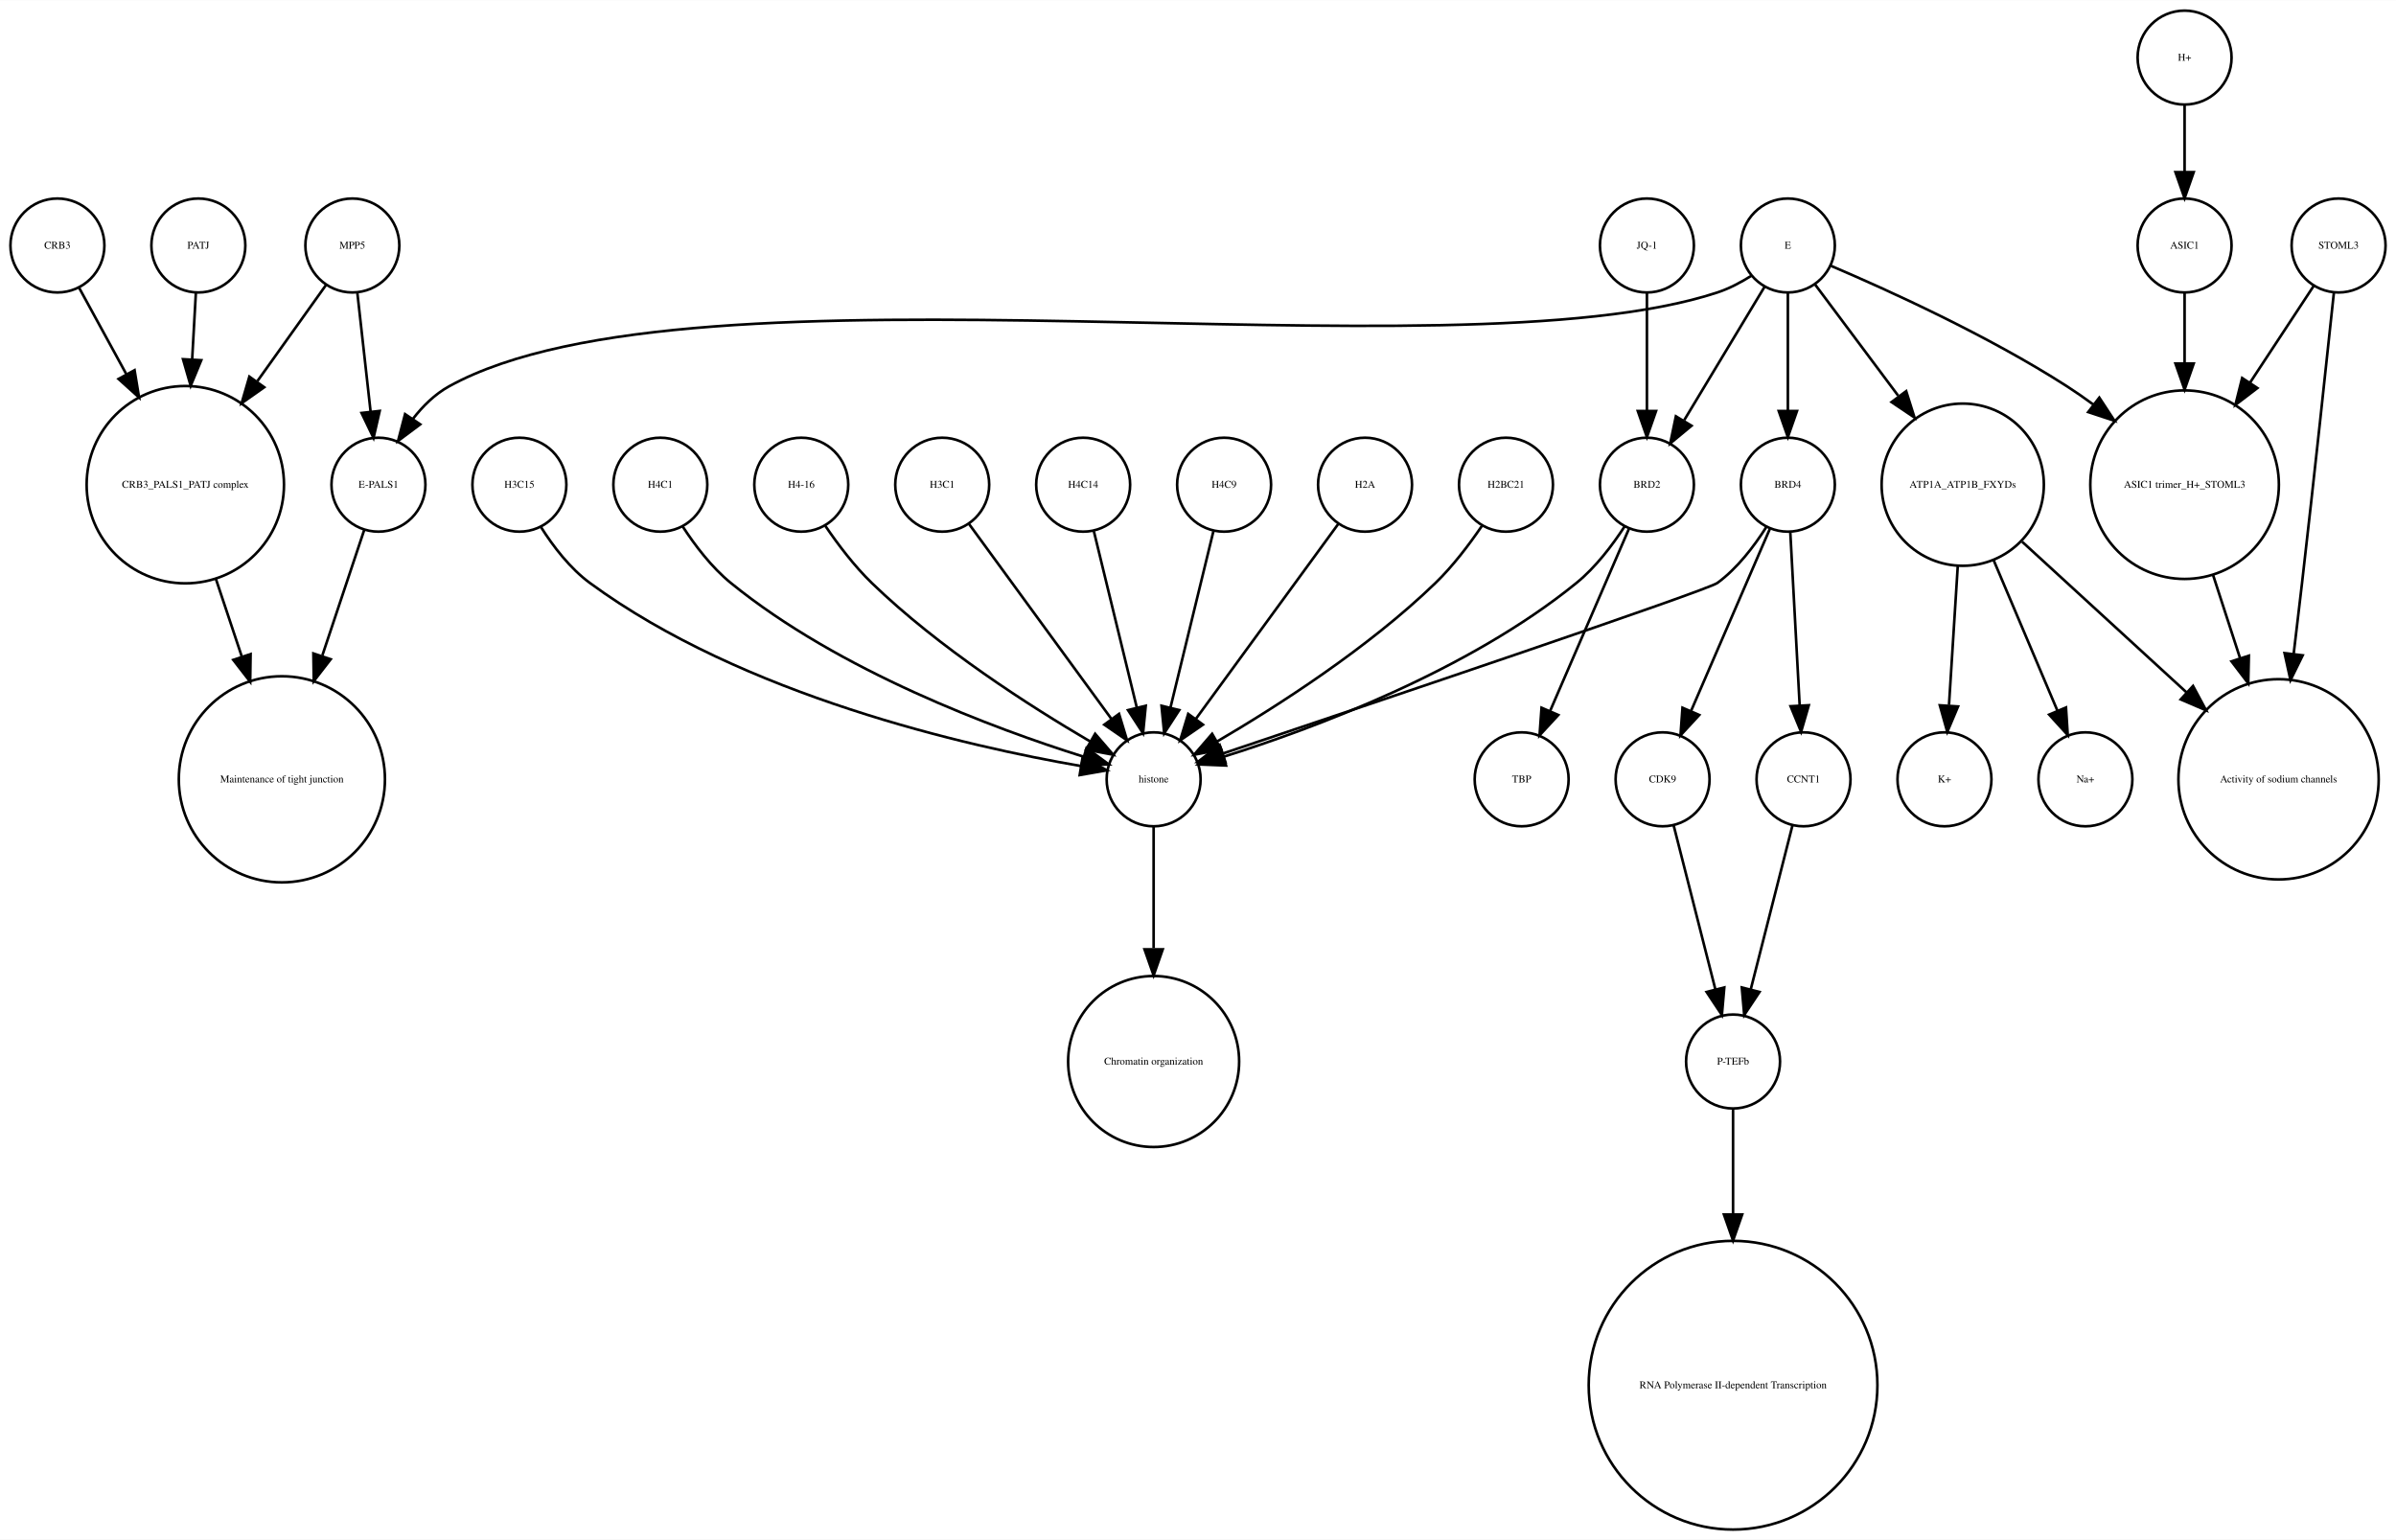
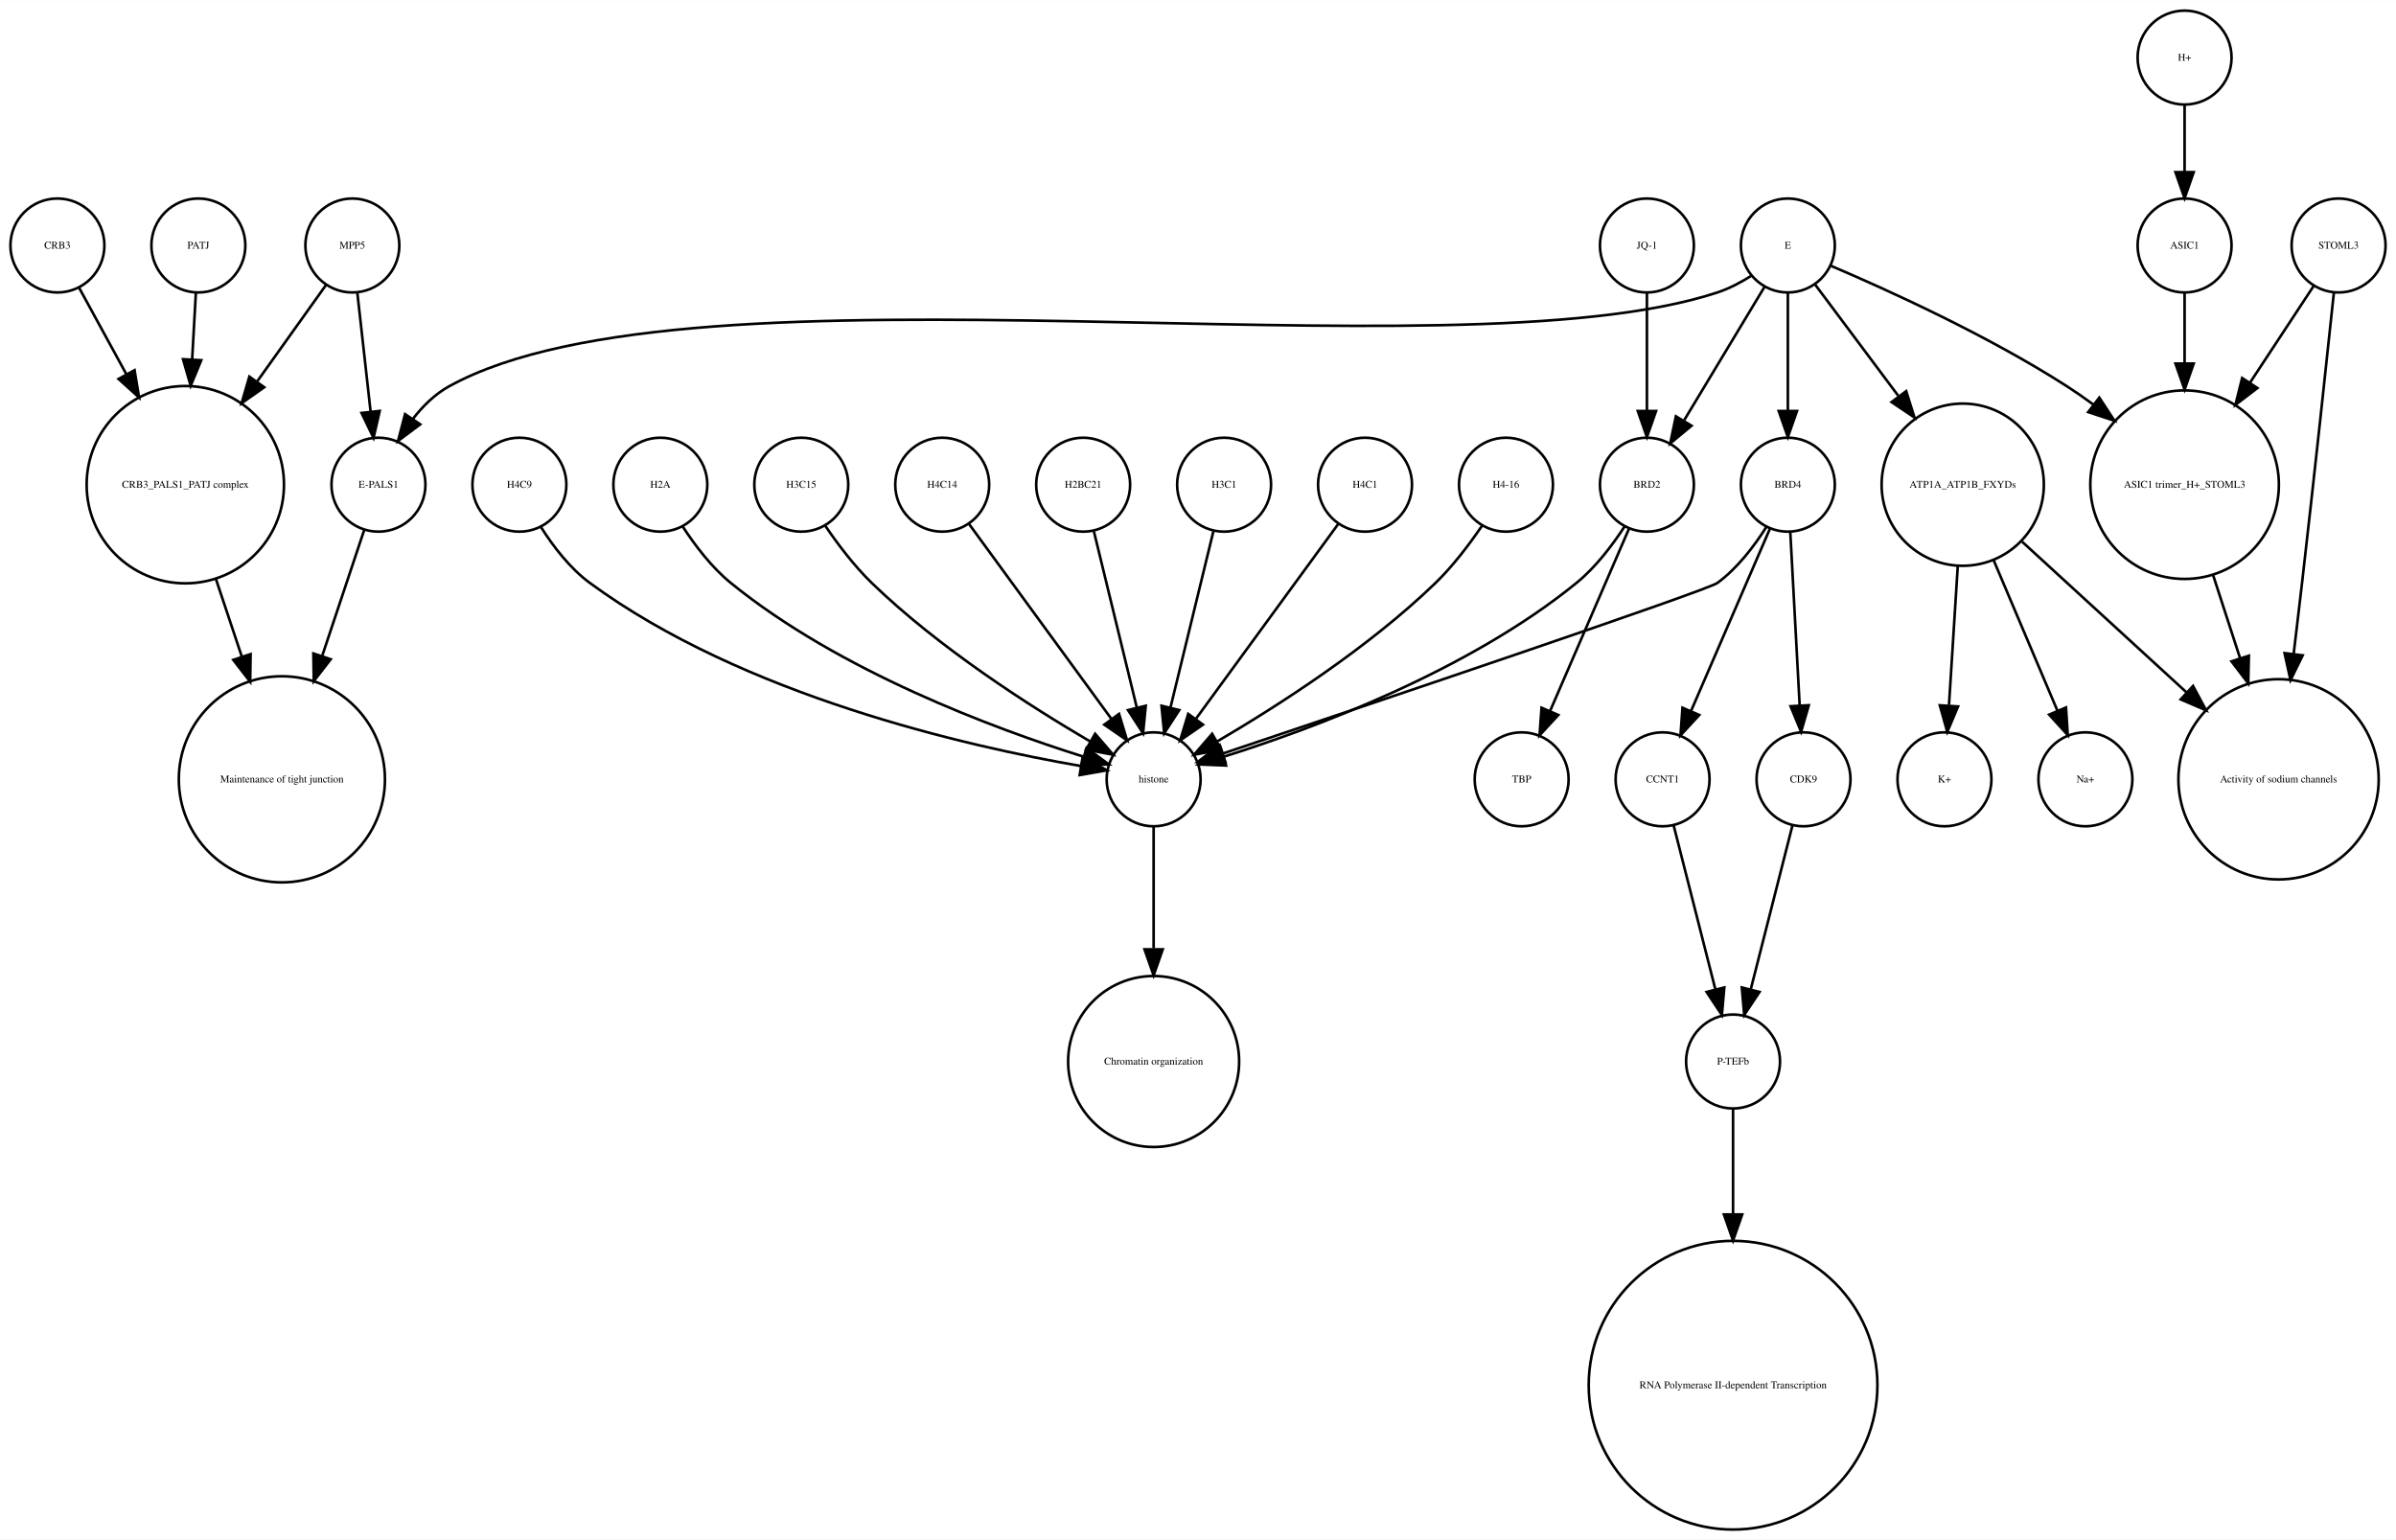
<svg xmlns="http://www.w3.org/2000/svg" width="918pt" height="590pt" viewBox="0.00 0.00 918.00 589.87">
  <g id="graph0" class="graph" transform="scale(1 1) rotate(0) translate(4 585.865)">
    <polygon fill="white" stroke="none" points="-4,4 -4,-585.865 914,-585.865 914,4 -4,4" />
    <g id="node1" class="node">
      <ellipse fill="none" stroke="black" cx="660" cy="-179.189" rx="18" ry="18" />
      <text text-anchor="middle" x="660" y="-177.989" font-family="Times,serif" font-size="4.00">P-TEFb</text>
    </g>
    <g id="node2" class="node">
      <ellipse fill="none" stroke="black" cx="660" cy="-55.154" rx="55.309" ry="55.309" />
      <text text-anchor="middle" x="660" y="-53.954" font-family="Times,serif" font-size="4.00">RNA Polymerase II-dependent Transcription </text>
    </g>
    <g id="edge1" class="edge">
      <path fill="none" stroke="black" d="M660,-160.963C660,-150.234 660,-135.685 660,-120.846" />
      <polygon fill="black" stroke="black" points="663.5,-120.57 660,-110.57 656.5,-120.57 663.5,-120.57" />
    </g>
    <g id="node3" class="node">
      <ellipse fill="none" stroke="black" cx="438" cy="-287.314" rx="18" ry="18" />
      <text text-anchor="middle" x="438" y="-286.114" font-family="Times,serif" font-size="4.00">histone</text>
    </g>
    <g id="node4" class="node">
      <ellipse fill="none" stroke="black" cx="438" cy="-179.189" rx="32.761" ry="32.761" />
      <text text-anchor="middle" x="438" y="-177.989" font-family="Times,serif" font-size="4.00">Chromatin organization</text>
    </g>
    <g id="edge2" class="edge">
      <path fill="none" stroke="black" d="M438,-269.263C438,-256.671 438,-238.954 438,-222.635" />
      <polygon fill="black" stroke="black" points="441.5,-222.181 438,-212.181 434.5,-222.181 441.5,-222.181" />
    </g>
    <g id="node5" class="node">
      <ellipse fill="none" stroke="black" cx="67" cy="-400.212" rx="37.807" ry="37.807" />
      <text text-anchor="middle" x="67" y="-399.012" font-family="Times,serif" font-size="4.00">CRB3_PALS1_PATJ complex</text>
    </g>
    <g id="node6" class="node">
      <ellipse fill="none" stroke="black" cx="104" cy="-287.314" rx="39.49" ry="39.49" />
      <text text-anchor="middle" x="104" y="-286.114" font-family="Times,serif" font-size="4.00">Maintenance of tight junction</text>
    </g>
    <g id="edge3" class="edge">
      <path fill="none" stroke="black" d="M78.707,-364.123C81.851,-354.7 85.299,-344.366 88.61,-334.441" />
      <polygon fill="black" stroke="black" points="92.014,-335.297 91.859,-324.703 85.374,-333.081 92.014,-335.297" />
    </g>
    <g id="node7" class="node">
      <ellipse fill="none" stroke="black" cx="141" cy="-400.212" rx="18" ry="18" />
      <text text-anchor="middle" x="141" y="-399.012" font-family="Times,serif" font-size="4.00">E-PALS1</text>
    </g>
    <g id="edge4" class="edge">
      <path fill="none" stroke="black" d="M135.541,-382.849C131.306,-370.156 125.217,-351.905 119.516,-334.818" />
      <polygon fill="black" stroke="black" points="122.706,-333.321 116.221,-324.943 116.066,-335.537 122.706,-333.321" />
    </g>
    <g id="node8" class="node">
      <ellipse fill="none" stroke="black" cx="748" cy="-400.212" rx="31.08" ry="31.08" />
      <text text-anchor="middle" x="748" y="-399.012" font-family="Times,serif" font-size="4.00">ATP1A_ATP1B_FXYDs</text>
    </g>
    <g id="node9" class="node">
      <ellipse fill="none" stroke="black" cx="869" cy="-287.314" rx="38.368" ry="38.368" />
      <text text-anchor="middle" x="869" y="-286.114" font-family="Times,serif" font-size="4.00">Activity of sodium channels</text>
    </g>
    <g id="edge5" class="edge">
      <path fill="none" stroke="black" d="M770.759,-378.353C788.485,-362.107 813.406,-339.266 833.713,-320.655" />
      <polygon fill="black" stroke="black" points="836.238,-323.089 841.245,-313.752 831.508,-317.928 836.238,-323.089" />
    </g>
-     <g id="node22" class="node">
+     <g id="node21" class="node">
      <ellipse fill="none" stroke="black" cx="795" cy="-287.314" rx="18" ry="18" />
      <text text-anchor="middle" x="795" y="-286.114" font-family="Times,serif" font-size="4.00">Na+</text>
    </g>
-     <g id="edge7" class="edge">
+     <g id="edge6" class="edge">
      <path fill="none" stroke="black" d="M759.86,-371.228C767.362,-353.527 776.981,-330.831 784.258,-313.661" />
      <polygon fill="black" stroke="black" points="787.558,-314.842 788.238,-304.269 781.113,-312.111 787.558,-314.842" />
    </g>
-     <g id="node23" class="node">
+     <g id="node29" class="node">
      <ellipse fill="none" stroke="black" cx="741" cy="-287.314" rx="18" ry="18" />
      <text text-anchor="middle" x="741" y="-286.114" font-family="Times,serif" font-size="4.00">K+</text>
    </g>
-     <g id="edge6" class="edge">
+     <g id="edge7" class="edge">
      <path fill="none" stroke="black" d="M746.087,-368.909C745.041,-352.339 743.756,-331.968 742.738,-315.853" />
      <polygon fill="black" stroke="black" points="746.206,-315.234 742.083,-305.475 739.22,-315.675 746.206,-315.234" />
    </g>
    <g id="node10" class="node">
      <ellipse fill="none" stroke="black" cx="892" cy="-491.865" rx="18" ry="18" />
      <text text-anchor="middle" x="892" y="-490.665" font-family="Times,serif" font-size="4.00">STOML3</text>
    </g>
    <g id="edge8" class="edge">
      <path fill="none" stroke="black" d="M890.208,-473.839C887.605,-449.259 882.589,-402.405 878,-362.558 876.985,-353.749 875.872,-344.356 874.784,-335.317" />
      <polygon fill="black" stroke="black" points="878.249,-334.82 873.573,-325.313 871.3,-335.661 878.249,-334.82" />
    </g>
    <g id="node11" class="node">
      <ellipse fill="none" stroke="black" cx="833" cy="-400.212" rx="36.125" ry="36.125" />
      <text text-anchor="middle" x="833" y="-399.012" font-family="Times,serif" font-size="4.00">ASIC1 trimer_H+_STOML3</text>
    </g>
    <g id="edge9" class="edge">
      <path fill="none" stroke="black" d="M882.521,-476.461C875.894,-466.391 866.715,-452.443 858.058,-439.289" />
      <polygon fill="black" stroke="black" points="860.898,-437.238 852.477,-430.808 855.051,-441.086 860.898,-437.238" />
    </g>
    <g id="edge10" class="edge">
      <path fill="none" stroke="black" d="M843.899,-365.638C847.163,-355.583 850.798,-344.386 854.265,-333.704" />
      <polygon fill="black" stroke="black" points="857.629,-334.678 857.388,-324.086 850.971,-332.517 857.629,-334.678" />
    </g>
    <g id="node12" class="node">
      <ellipse fill="none" stroke="black" cx="357" cy="-400.212" rx="18" ry="18" />
-       <text text-anchor="middle" x="357" y="-399.012" font-family="Times,serif" font-size="4.00">H3C1</text>
+       <text text-anchor="middle" x="357" y="-399.012" font-family="Times,serif" font-size="4.00">H4C14</text>
    </g>
    <g id="edge11" class="edge">
      <path fill="none" stroke="black" d="M367.259,-385.167C381.014,-366.335 405.581,-332.7 421.836,-310.445" />
      <polygon fill="black" stroke="black" points="424.753,-312.385 427.825,-302.245 419.1,-308.256 424.753,-312.385" />
    </g>
    <g id="node13" class="node">
+       <ellipse fill="none" stroke="black" cx="411" cy="-400.212" rx="18" ry="18" />
+       <text text-anchor="middle" x="411" y="-399.012" font-family="Times,serif" font-size="4.00">H2BC21</text>
+     </g>
+     <g id="edge12" class="edge">
+       <path fill="none" stroke="black" d="M415.101,-382.369C419.467,-364.434 426.438,-335.802 431.543,-314.834" />
+       <polygon fill="black" stroke="black" points="434.984,-315.496 433.949,-304.952 428.183,-313.84 434.984,-315.496" />
+     </g>
+     <g id="node14" class="node">
+       <ellipse fill="none" stroke="black" cx="579" cy="-287.314" rx="18" ry="18" />
+       <text text-anchor="middle" x="579" y="-286.114" font-family="Times,serif" font-size="4.00">TBP</text>
+     </g>
+     <g id="node15" class="node">
+       <ellipse fill="none" stroke="black" cx="633" cy="-287.314" rx="18" ry="18" />
+       <text text-anchor="middle" x="633" y="-286.114" font-family="Times,serif" font-size="4.00">CCNT1</text>
+     </g>
+     <g id="edge13" class="edge">
+       <path fill="none" stroke="black" d="M637.219,-269.732C641.493,-252.931 648.174,-226.672 653.197,-206.927" />
+       <polygon fill="black" stroke="black" points="656.648,-207.559 655.722,-197.005 649.864,-205.833 656.648,-207.559" />
+     </g>
+     <g id="node16" class="node">
+       <ellipse fill="none" stroke="black" cx="681" cy="-400.212" rx="18" ry="18" />
+       <text text-anchor="middle" x="681" y="-399.012" font-family="Times,serif" font-size="4.00">BRD4</text>
+     </g>
+     <g id="edge15" class="edge">
+       <path fill="none" stroke="black" d="M672.708,-383.923C668.054,-376.577 661.644,-368.173 654,-362.558 650.023,-359.637 521.57,-316.348 464.673,-297.252" />
+       <polygon fill="black" stroke="black" points="465.522,-293.845 454.928,-293.983 463.296,-300.482 465.522,-293.845" />
+     </g>
+     <g id="edge16" class="edge">
+       <path fill="none" stroke="black" d="M674.123,-383.323C666.246,-365.124 653.233,-335.06 643.956,-313.626" />
+       <polygon fill="black" stroke="black" points="647.049,-311.96 639.864,-304.174 640.625,-314.741 647.049,-311.96" />
+     </g>
+     <g id="node26" class="node">
+       <ellipse fill="none" stroke="black" cx="687" cy="-287.314" rx="18" ry="18" />
+       <text text-anchor="middle" x="687" y="-286.114" font-family="Times,serif" font-size="4.00">CDK9</text>
+     </g>
+     <g id="edge14" class="edge">
+       <path fill="none" stroke="black" d="M681.938,-381.884C682.897,-364.143 684.403,-336.31 685.523,-315.606" />
+       <polygon fill="black" stroke="black" points="689.024,-315.695 686.069,-305.52 682.034,-315.316 689.024,-315.695" />
+     </g>
+     <g id="node17" class="node">
+       <ellipse fill="none" stroke="black" cx="465" cy="-400.212" rx="18" ry="18" />
+       <text text-anchor="middle" x="465" y="-399.012" font-family="Times,serif" font-size="4.00">H3C1</text>
+     </g>
+     <g id="edge17" class="edge">
+       <path fill="none" stroke="black" d="M460.899,-382.369C456.533,-364.434 449.562,-335.802 444.457,-314.834" />
+       <polygon fill="black" stroke="black" points="447.817,-313.84 442.051,-304.952 441.016,-315.496 447.817,-313.84" />
+     </g>
+     <g id="node18" class="node">
+       <ellipse fill="none" stroke="black" cx="627" cy="-400.212" rx="18" ry="18" />
+       <text text-anchor="middle" x="627" y="-399.012" font-family="Times,serif" font-size="4.00">BRD2</text>
+     </g>
+     <g id="edge19" class="edge">
+       <path fill="none" stroke="black" d="M618.466,-384.236C613.75,-376.971 607.358,-368.543 600,-362.558 558.455,-328.768 499.029,-306.73 464.895,-295.999" />
+       <polygon fill="black" stroke="black" points="465.748,-292.6 455.162,-293.031 463.706,-299.296 465.748,-292.6" />
+     </g>
+     <g id="edge18" class="edge">
+       <path fill="none" stroke="black" d="M620.123,-383.323C612.246,-365.124 599.233,-335.06 589.956,-313.626" />
+       <polygon fill="black" stroke="black" points="593.049,-311.96 585.864,-304.174 586.625,-314.741 593.049,-311.96" />
+     </g>
+     <g id="node19" class="node">
+       <ellipse fill="none" stroke="black" cx="519" cy="-400.212" rx="18" ry="18" />
+       <text text-anchor="middle" x="519" y="-399.012" font-family="Times,serif" font-size="4.00">H4C1</text>
+     </g>
+     <g id="edge20" class="edge">
+       <path fill="none" stroke="black" d="M508.741,-385.167C494.986,-366.335 470.419,-332.7 454.164,-310.445" />
+       <polygon fill="black" stroke="black" points="456.9,-308.256 448.175,-302.245 451.247,-312.385 456.9,-308.256" />
+     </g>
+     <g id="node20" class="node">
+       <ellipse fill="none" stroke="black" cx="681" cy="-491.865" rx="18" ry="18" />
+       <text text-anchor="middle" x="681" y="-490.665" font-family="Times,serif" font-size="4.00">E</text>
+     </g>
+     <g id="edge24" class="edge">
+       <path fill="none" stroke="black" d="M667.08,-480.302C663.057,-477.762 658.525,-475.354 654,-473.865 551.131,-440.012 262.782,-490.252 168,-437.865 162.594,-434.877 157.972,-430.297 154.159,-425.376" />
+       <polygon fill="black" stroke="black" points="157.002,-423.331 148.512,-416.992 151.196,-427.242 157.002,-423.331" />
+     </g>
+     <g id="edge22" class="edge">
+       <path fill="none" stroke="black" d="M691.469,-476.857C699.96,-465.495 712.278,-449.012 723.249,-434.331" />
+       <polygon fill="black" stroke="black" points="726.332,-436.053 729.515,-425.947 720.725,-431.862 726.332,-436.053" />
+     </g>
+     <g id="edge21" class="edge">
+       <path fill="none" stroke="black" d="M697.565,-484.043C719.136,-474.853 757.665,-457.382 788,-437.865 791.337,-435.719 794.711,-433.365 798.034,-430.919" />
+       <polygon fill="black" stroke="black" points="800.323,-433.575 806.132,-424.715 796.065,-428.018 800.323,-433.575" />
+     </g>
+     <g id="edge23" class="edge">
+       <path fill="none" stroke="black" d="M681,-473.579C681,-460.804 681,-443.157 681,-428.488" />
+       <polygon fill="black" stroke="black" points="684.5,-428.445 681,-418.445 677.5,-428.445 684.5,-428.445" />
+     </g>
+     <g id="edge25" class="edge">
+       <path fill="none" stroke="black" d="M672.083,-476.061C663.719,-462.175 651.071,-441.175 641.298,-424.95" />
+       <polygon fill="black" stroke="black" points="644.088,-422.799 635.93,-416.038 638.092,-426.41 644.088,-422.799" />
+     </g>
+     <g id="node22" class="node">
+       <ellipse fill="none" stroke="black" cx="573" cy="-400.212" rx="18" ry="18" />
+       <text text-anchor="middle" x="573" y="-399.012" font-family="Times,serif" font-size="4.00">H4-16</text>
+     </g>
+     <g id="edge26" class="edge">
+       <path fill="none" stroke="black" d="M563.763,-384.396C558.961,-377.339 552.701,-369.045 546,-362.558 520.279,-337.663 485.383,-315.327 462.303,-301.806" />
+       <polygon fill="black" stroke="black" points="463.905,-298.69 453.492,-296.736 460.414,-304.757 463.905,-298.69" />
+     </g>
+     <g id="node23" class="node">
+       <ellipse fill="none" stroke="black" cx="833" cy="-491.865" rx="18" ry="18" />
+       <text text-anchor="middle" x="833" y="-490.665" font-family="Times,serif" font-size="4.00">ASIC1</text>
+     </g>
+     <g id="edge27" class="edge">
+       <path fill="none" stroke="black" d="M833,-473.579C833,-465.882 833,-456.415 833,-446.897" />
+       <polygon fill="black" stroke="black" points="836.5,-446.629 833,-436.629 829.5,-446.629 836.5,-446.629" />
+     </g>
+     <g id="node24" class="node">
      <ellipse fill="none" stroke="black" cx="627" cy="-491.865" rx="18" ry="18" />
      <text text-anchor="middle" x="627" y="-490.665" font-family="Times,serif" font-size="4.00">JQ-1</text>
    </g>
-     <g id="node15" class="node">
-       <ellipse fill="none" stroke="black" cx="627" cy="-400.212" rx="18" ry="18" />
-       <text text-anchor="middle" x="627" y="-399.012" font-family="Times,serif" font-size="4.00">BRD2</text>
-     </g>
-     <g id="edge12" class="edge">
+     <g id="edge28" class="edge">
      <path fill="none" stroke="black" d="M627,-473.579C627,-460.804 627,-443.157 627,-428.488" />
      <polygon fill="black" stroke="black" points="630.5,-428.445 627,-418.445 623.5,-428.445 630.5,-428.445" />
    </g>
-     <g id="node14" class="node">
+     <g id="node25" class="node">
      <ellipse fill="none" stroke="black" cx="72" cy="-491.865" rx="18" ry="18" />
      <text text-anchor="middle" x="72" y="-490.665" font-family="Times,serif" font-size="4.00">PATJ</text>
    </g>
-     <g id="edge13" class="edge">
+     <g id="edge29" class="edge">
      <path fill="none" stroke="black" d="M71.036,-473.579C70.628,-466.259 70.13,-457.339 69.626,-448.297" />
      <polygon fill="black" stroke="black" points="73.109,-447.904 69.058,-438.114 66.12,-448.293 73.109,-447.904" />
    </g>
-     <g id="edge14" class="edge">
-       <path fill="none" stroke="black" d="M618.466,-384.236C613.75,-376.971 607.358,-368.543 600,-362.558 558.455,-328.768 499.029,-306.73 464.895,-295.999" />
-       <polygon fill="black" stroke="black" points="465.748,-292.6 455.162,-293.031 463.706,-299.296 465.748,-292.6" />
-     </g>
-     <g id="node29" class="node">
-       <ellipse fill="none" stroke="black" cx="579" cy="-287.314" rx="18" ry="18" />
-       <text text-anchor="middle" x="579" y="-286.114" font-family="Times,serif" font-size="4.00">TBP</text>
-     </g>
-     <g id="edge15" class="edge">
-       <path fill="none" stroke="black" d="M620.123,-383.323C612.246,-365.124 599.233,-335.06 589.956,-313.626" />
-       <polygon fill="black" stroke="black" points="593.049,-311.96 585.864,-304.174 586.625,-314.741 593.049,-311.96" />
-     </g>
-     <g id="node16" class="node">
-       <ellipse fill="none" stroke="black" cx="633" cy="-287.314" rx="18" ry="18" />
-       <text text-anchor="middle" x="633" y="-286.114" font-family="Times,serif" font-size="4.00">CDK9</text>
-     </g>
-     <g id="edge16" class="edge">
-       <path fill="none" stroke="black" d="M637.219,-269.732C641.493,-252.931 648.174,-226.672 653.197,-206.927" />
-       <polygon fill="black" stroke="black" points="656.648,-207.559 655.722,-197.005 649.864,-205.833 656.648,-207.559" />
-     </g>
-     <g id="node17" class="node">
-       <ellipse fill="none" stroke="black" cx="411" cy="-400.212" rx="18" ry="18" />
-       <text text-anchor="middle" x="411" y="-399.012" font-family="Times,serif" font-size="4.00">H4C14</text>
-     </g>
-     <g id="edge17" class="edge">
-       <path fill="none" stroke="black" d="M415.101,-382.369C419.467,-364.434 426.438,-335.802 431.543,-314.834" />
-       <polygon fill="black" stroke="black" points="434.984,-315.496 433.949,-304.952 428.183,-313.84 434.984,-315.496" />
-     </g>
-     <g id="node18" class="node">
-       <ellipse fill="none" stroke="black" cx="465" cy="-400.212" rx="18" ry="18" />
-       <text text-anchor="middle" x="465" y="-399.012" font-family="Times,serif" font-size="4.00">H4C9</text>
-     </g>
-     <g id="edge18" class="edge">
-       <path fill="none" stroke="black" d="M460.899,-382.369C456.533,-364.434 449.562,-335.802 444.457,-314.834" />
-       <polygon fill="black" stroke="black" points="447.817,-313.84 442.051,-304.952 441.016,-315.496 447.817,-313.84" />
-     </g>
-     <g id="node19" class="node">
-       <ellipse fill="none" stroke="black" cx="681" cy="-400.212" rx="18" ry="18" />
-       <text text-anchor="middle" x="681" y="-399.012" font-family="Times,serif" font-size="4.00">BRD4</text>
-     </g>
-     <g id="edge19" class="edge">
-       <path fill="none" stroke="black" d="M672.708,-383.923C668.054,-376.577 661.644,-368.173 654,-362.558 650.023,-359.637 521.57,-316.348 464.673,-297.252" />
-       <polygon fill="black" stroke="black" points="465.522,-293.845 454.928,-293.983 463.296,-300.482 465.522,-293.845" />
-     </g>
-     <g id="edge20" class="edge">
-       <path fill="none" stroke="black" d="M674.123,-383.323C666.246,-365.124 653.233,-335.06 643.956,-313.626" />
-       <polygon fill="black" stroke="black" points="647.049,-311.96 639.864,-304.174 640.625,-314.741 647.049,-311.96" />
+     <g id="edge30" class="edge">
+       <path fill="none" stroke="black" d="M682.781,-269.732C678.507,-252.931 671.826,-226.672 666.803,-206.927" />
+       <polygon fill="black" stroke="black" points="670.136,-205.833 664.278,-197.005 663.352,-207.559 670.136,-205.833" />
    </g>
    <g id="node27" class="node">
-       <ellipse fill="none" stroke="black" cx="687" cy="-287.314" rx="18" ry="18" />
-       <text text-anchor="middle" x="687" y="-286.114" font-family="Times,serif" font-size="4.00">CCNT1</text>
-     </g>
-     <g id="edge21" class="edge">
-       <path fill="none" stroke="black" d="M681.938,-381.884C682.897,-364.143 684.403,-336.31 685.523,-315.606" />
-       <polygon fill="black" stroke="black" points="689.024,-315.695 686.069,-305.52 682.034,-315.316 689.024,-315.695" />
-     </g>
-     <g id="node20" class="node">
-       <ellipse fill="none" stroke="black" cx="519" cy="-400.212" rx="18" ry="18" />
-       <text text-anchor="middle" x="519" y="-399.012" font-family="Times,serif" font-size="4.00">H2A</text>
-     </g>
-     <g id="edge22" class="edge">
-       <path fill="none" stroke="black" d="M508.741,-385.167C494.986,-366.335 470.419,-332.7 454.164,-310.445" />
-       <polygon fill="black" stroke="black" points="456.9,-308.256 448.175,-302.245 451.247,-312.385 456.9,-308.256" />
-     </g>
-     <g id="node21" class="node">
-       <ellipse fill="none" stroke="black" cx="573" cy="-400.212" rx="18" ry="18" />
-       <text text-anchor="middle" x="573" y="-399.012" font-family="Times,serif" font-size="4.00">H2BC21</text>
-     </g>
-     <g id="edge23" class="edge">
-       <path fill="none" stroke="black" d="M563.763,-384.396C558.961,-377.339 552.701,-369.045 546,-362.558 520.279,-337.663 485.383,-315.327 462.303,-301.806" />
-       <polygon fill="black" stroke="black" points="463.905,-298.69 453.492,-296.736 460.414,-304.757 463.905,-298.69" />
-     </g>
-     <g id="node24" class="node">
-       <ellipse fill="none" stroke="black" cx="681" cy="-491.865" rx="18" ry="18" />
-       <text text-anchor="middle" x="681" y="-490.665" font-family="Times,serif" font-size="4.00">E</text>
-     </g>
-     <g id="edge28" class="edge">
-       <path fill="none" stroke="black" d="M667.08,-480.302C663.057,-477.762 658.525,-475.354 654,-473.865 551.131,-440.012 262.782,-490.252 168,-437.865 162.594,-434.877 157.972,-430.297 154.159,-425.376" />
-       <polygon fill="black" stroke="black" points="157.002,-423.331 148.512,-416.992 151.196,-427.242 157.002,-423.331" />
-     </g>
-     <g id="edge24" class="edge">
-       <path fill="none" stroke="black" d="M691.469,-476.857C699.96,-465.495 712.278,-449.012 723.249,-434.331" />
-       <polygon fill="black" stroke="black" points="726.332,-436.053 729.515,-425.947 720.725,-431.862 726.332,-436.053" />
-     </g>
-     <g id="edge25" class="edge">
-       <path fill="none" stroke="black" d="M697.565,-484.043C719.136,-474.853 757.665,-457.382 788,-437.865 791.337,-435.719 794.711,-433.365 798.034,-430.919" />
-       <polygon fill="black" stroke="black" points="800.323,-433.575 806.132,-424.715 796.065,-428.018 800.323,-433.575" />
-     </g>
-     <g id="edge27" class="edge">
-       <path fill="none" stroke="black" d="M672.083,-476.061C663.719,-462.175 651.071,-441.175 641.298,-424.95" />
-       <polygon fill="black" stroke="black" points="644.088,-422.799 635.93,-416.038 638.092,-426.41 644.088,-422.799" />
-     </g>
-     <g id="edge26" class="edge">
-       <path fill="none" stroke="black" d="M681,-473.579C681,-460.804 681,-443.157 681,-428.488" />
-       <polygon fill="black" stroke="black" points="684.5,-428.445 681,-418.445 677.5,-428.445 684.5,-428.445" />
-     </g>
-     <g id="node25" class="node">
-       <ellipse fill="none" stroke="black" cx="833" cy="-491.865" rx="18" ry="18" />
-       <text text-anchor="middle" x="833" y="-490.665" font-family="Times,serif" font-size="4.00">ASIC1</text>
-     </g>
-     <g id="edge29" class="edge">
-       <path fill="none" stroke="black" d="M833,-473.579C833,-465.882 833,-456.415 833,-446.897" />
-       <polygon fill="black" stroke="black" points="836.5,-446.629 833,-436.629 829.5,-446.629 836.5,-446.629" />
-     </g>
-     <g id="node26" class="node">
      <ellipse fill="none" stroke="black" cx="195" cy="-400.212" rx="18" ry="18" />
-       <text text-anchor="middle" x="195" y="-399.012" font-family="Times,serif" font-size="4.00">H3C15</text>
-     </g>
-     <g id="edge30" class="edge">
+       <text text-anchor="middle" x="195" y="-399.012" font-family="Times,serif" font-size="4.00">H4C9</text>
+     </g>
+     <g id="edge31" class="edge">
      <path fill="none" stroke="black" d="M203.292,-383.923C207.946,-376.577 214.356,-368.173 222,-362.558 280.755,-319.405 366.516,-299.942 410.195,-292.399" />
      <polygon fill="black" stroke="black" points="410.803,-295.846 420.102,-290.77 409.667,-288.939 410.803,-295.846" />
    </g>
-     <g id="edge31" class="edge">
-       <path fill="none" stroke="black" d="M682.781,-269.732C678.507,-252.931 671.826,-226.672 666.803,-206.927" />
-       <polygon fill="black" stroke="black" points="670.136,-205.833 664.278,-197.005 663.352,-207.559 670.136,-205.833" />
-     </g>
    <g id="node28" class="node">
-       <ellipse fill="none" stroke="black" cx="18" cy="-491.865" rx="18" ry="18" />
-       <text text-anchor="middle" x="18" y="-490.665" font-family="Times,serif" font-size="4.00">CRB3</text>
+       <ellipse fill="none" stroke="black" cx="833" cy="-563.865" rx="18" ry="18" />
+       <text text-anchor="middle" x="833" y="-562.665" font-family="Times,serif" font-size="4.00">H+</text>
    </g>
    <g id="edge32" class="edge">
-       <path fill="none" stroke="black" d="M26.312,-475.657C31.317,-466.5 37.952,-454.36 44.409,-442.545" />
-       <polygon fill="black" stroke="black" points="47.558,-444.082 49.283,-433.628 41.416,-440.725 47.558,-444.082" />
+       <path fill="none" stroke="black" d="M833,-545.562C833,-537.848 833,-528.578 833,-519.978" />
+       <polygon fill="black" stroke="black" points="836.5,-519.97 833,-509.97 829.5,-519.97 836.5,-519.97" />
    </g>
    <g id="node30" class="node">
      <ellipse fill="none" stroke="black" cx="249" cy="-400.212" rx="18" ry="18" />
-       <text text-anchor="middle" x="249" y="-399.012" font-family="Times,serif" font-size="4.00">H4C1</text>
+       <text text-anchor="middle" x="249" y="-399.012" font-family="Times,serif" font-size="4.00">H2A</text>
    </g>
    <g id="edge33" class="edge">
      <path fill="none" stroke="black" d="M257.534,-384.236C262.25,-376.971 268.642,-368.543 276,-362.558 317.545,-328.768 376.971,-306.73 411.105,-295.999" />
      <polygon fill="black" stroke="black" points="412.294,-299.296 420.838,-293.031 410.252,-292.6 412.294,-299.296" />
    </g>
    <g id="node31" class="node">
      <ellipse fill="none" stroke="black" cx="303" cy="-400.212" rx="18" ry="18" />
-       <text text-anchor="middle" x="303" y="-399.012" font-family="Times,serif" font-size="4.00">H4-16</text>
+       <text text-anchor="middle" x="303" y="-399.012" font-family="Times,serif" font-size="4.00">H3C15</text>
    </g>
    <g id="edge34" class="edge">
      <path fill="none" stroke="black" d="M312.237,-384.396C317.039,-377.339 323.299,-369.045 330,-362.558 355.721,-337.663 390.617,-315.327 413.697,-301.806" />
      <polygon fill="black" stroke="black" points="415.586,-304.757 422.508,-296.736 412.095,-298.69 415.586,-304.757" />
    </g>
    <g id="node32" class="node">
-       <ellipse fill="none" stroke="black" cx="833" cy="-563.865" rx="18" ry="18" />
-       <text text-anchor="middle" x="833" y="-562.665" font-family="Times,serif" font-size="4.00">H+</text>
+       <ellipse fill="none" stroke="black" cx="18" cy="-491.865" rx="18" ry="18" />
+       <text text-anchor="middle" x="18" y="-490.665" font-family="Times,serif" font-size="4.00">CRB3</text>
    </g>
    <g id="edge35" class="edge">
-       <path fill="none" stroke="black" d="M833,-545.562C833,-537.848 833,-528.578 833,-519.978" />
-       <polygon fill="black" stroke="black" points="836.5,-519.97 833,-509.97 829.5,-519.97 836.5,-519.97" />
+       <path fill="none" stroke="black" d="M26.312,-475.657C31.317,-466.5 37.952,-454.36 44.409,-442.545" />
+       <polygon fill="black" stroke="black" points="47.558,-444.082 49.283,-433.628 41.416,-440.725 47.558,-444.082" />
    </g>
    <g id="node33" class="node">
      <ellipse fill="none" stroke="black" cx="131" cy="-491.865" rx="18" ry="18" />
      <text text-anchor="middle" x="131" y="-490.665" font-family="Times,serif" font-size="4.00">MPP5</text>
    </g>
    <g id="edge36" class="edge">
      <path fill="none" stroke="black" d="M121,-476.857C113.906,-466.919 104.015,-453.064 94.635,-439.923" />
      <polygon fill="black" stroke="black" points="97.237,-437.545 88.578,-431.439 91.54,-441.612 97.237,-437.545" />
    </g>
    <g id="edge37" class="edge">
      <path fill="none" stroke="black" d="M132.928,-473.579C134.362,-460.722 136.347,-442.931 137.989,-428.206" />
      <polygon fill="black" stroke="black" points="141.482,-428.467 139.112,-418.141 134.525,-427.691 141.482,-428.467" />
    </g>
  </g>
</svg>
